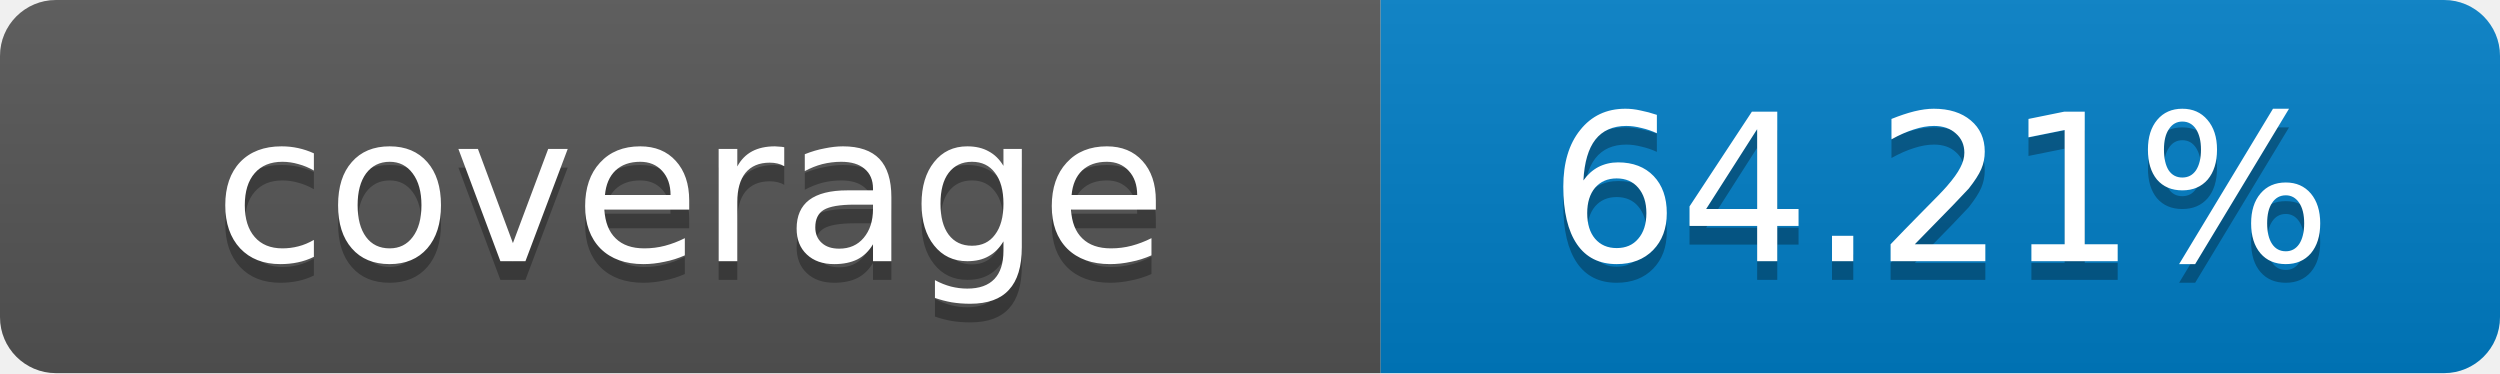
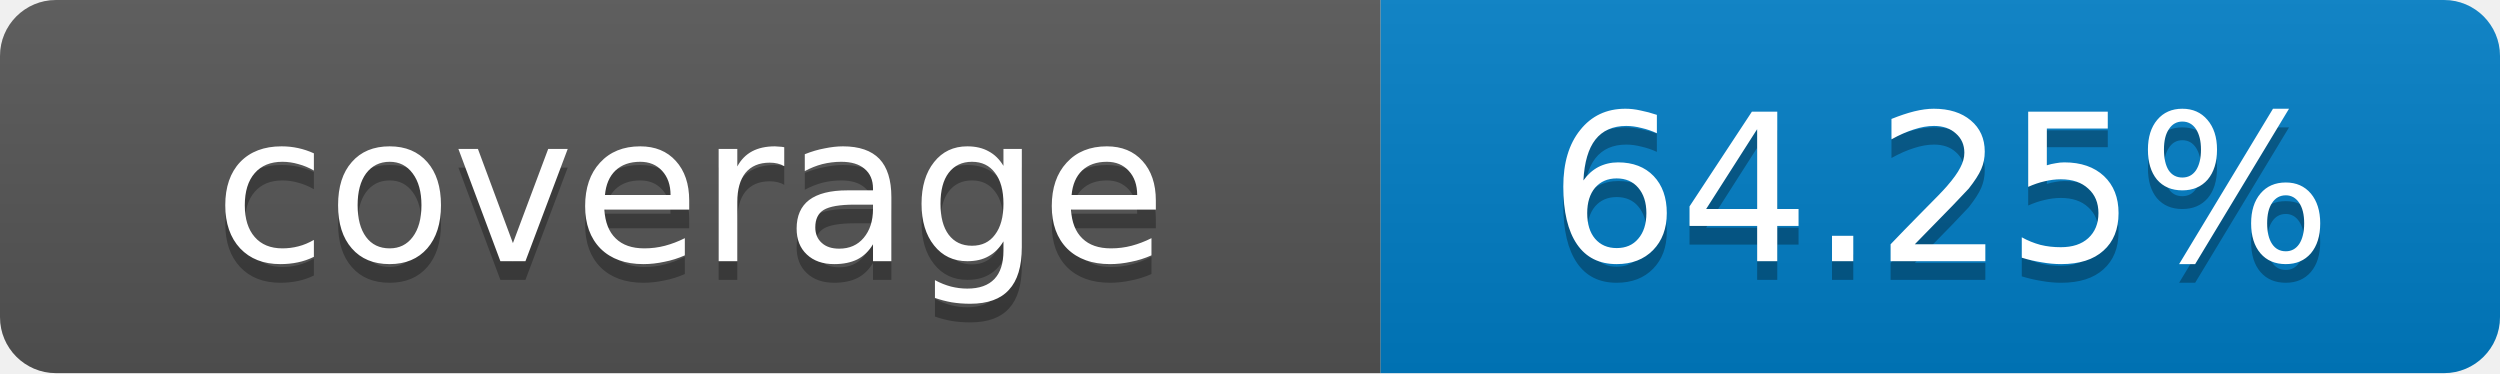
- <svg xmlns="http://www.w3.org/2000/svg" width="134" height="20" role="img" aria-label="coverage: 64.21%">
+ <svg xmlns="http://www.w3.org/2000/svg" width="134" height="20" role="img" aria-label="coverage: 64.25%">
  <linearGradient id="s" x2="0" y2="100%">
    <stop offset="0" stop-color="#bbb" stop-opacity=".1" />
    <stop offset="1" stop-opacity=".1" />
  </linearGradient>
  <clipPath id="r">
    <rect width="134" height="20" rx="3" fill="#fff" />
  </clipPath>
  <g clip-path="url(#r)">
    <rect width="74" height="20" fill="#555" />
    <rect x="74" width="60" height="20" fill="#007ec6" />
    <rect width="134" height="20" fill="url(#s)" />
  </g>
  <g fill="#fff" text-anchor="middle" font-family="Verdana,Geneva,DejaVu Sans,sans-serif" font-size="11">
    <text x="37" y="15" fill="#010101" fill-opacity=".3">coverage</text>
    <text x="37" y="14">coverage</text>
-     <text x="104" y="15" fill="#010101" fill-opacity=".3">64.21%</text>
-     <text x="104" y="14">64.21%</text>
+     <text x="104" y="15" fill="#010101" fill-opacity=".3">64.25%</text>
+     <text x="104" y="14">64.25%</text>
  </g>
</svg>
